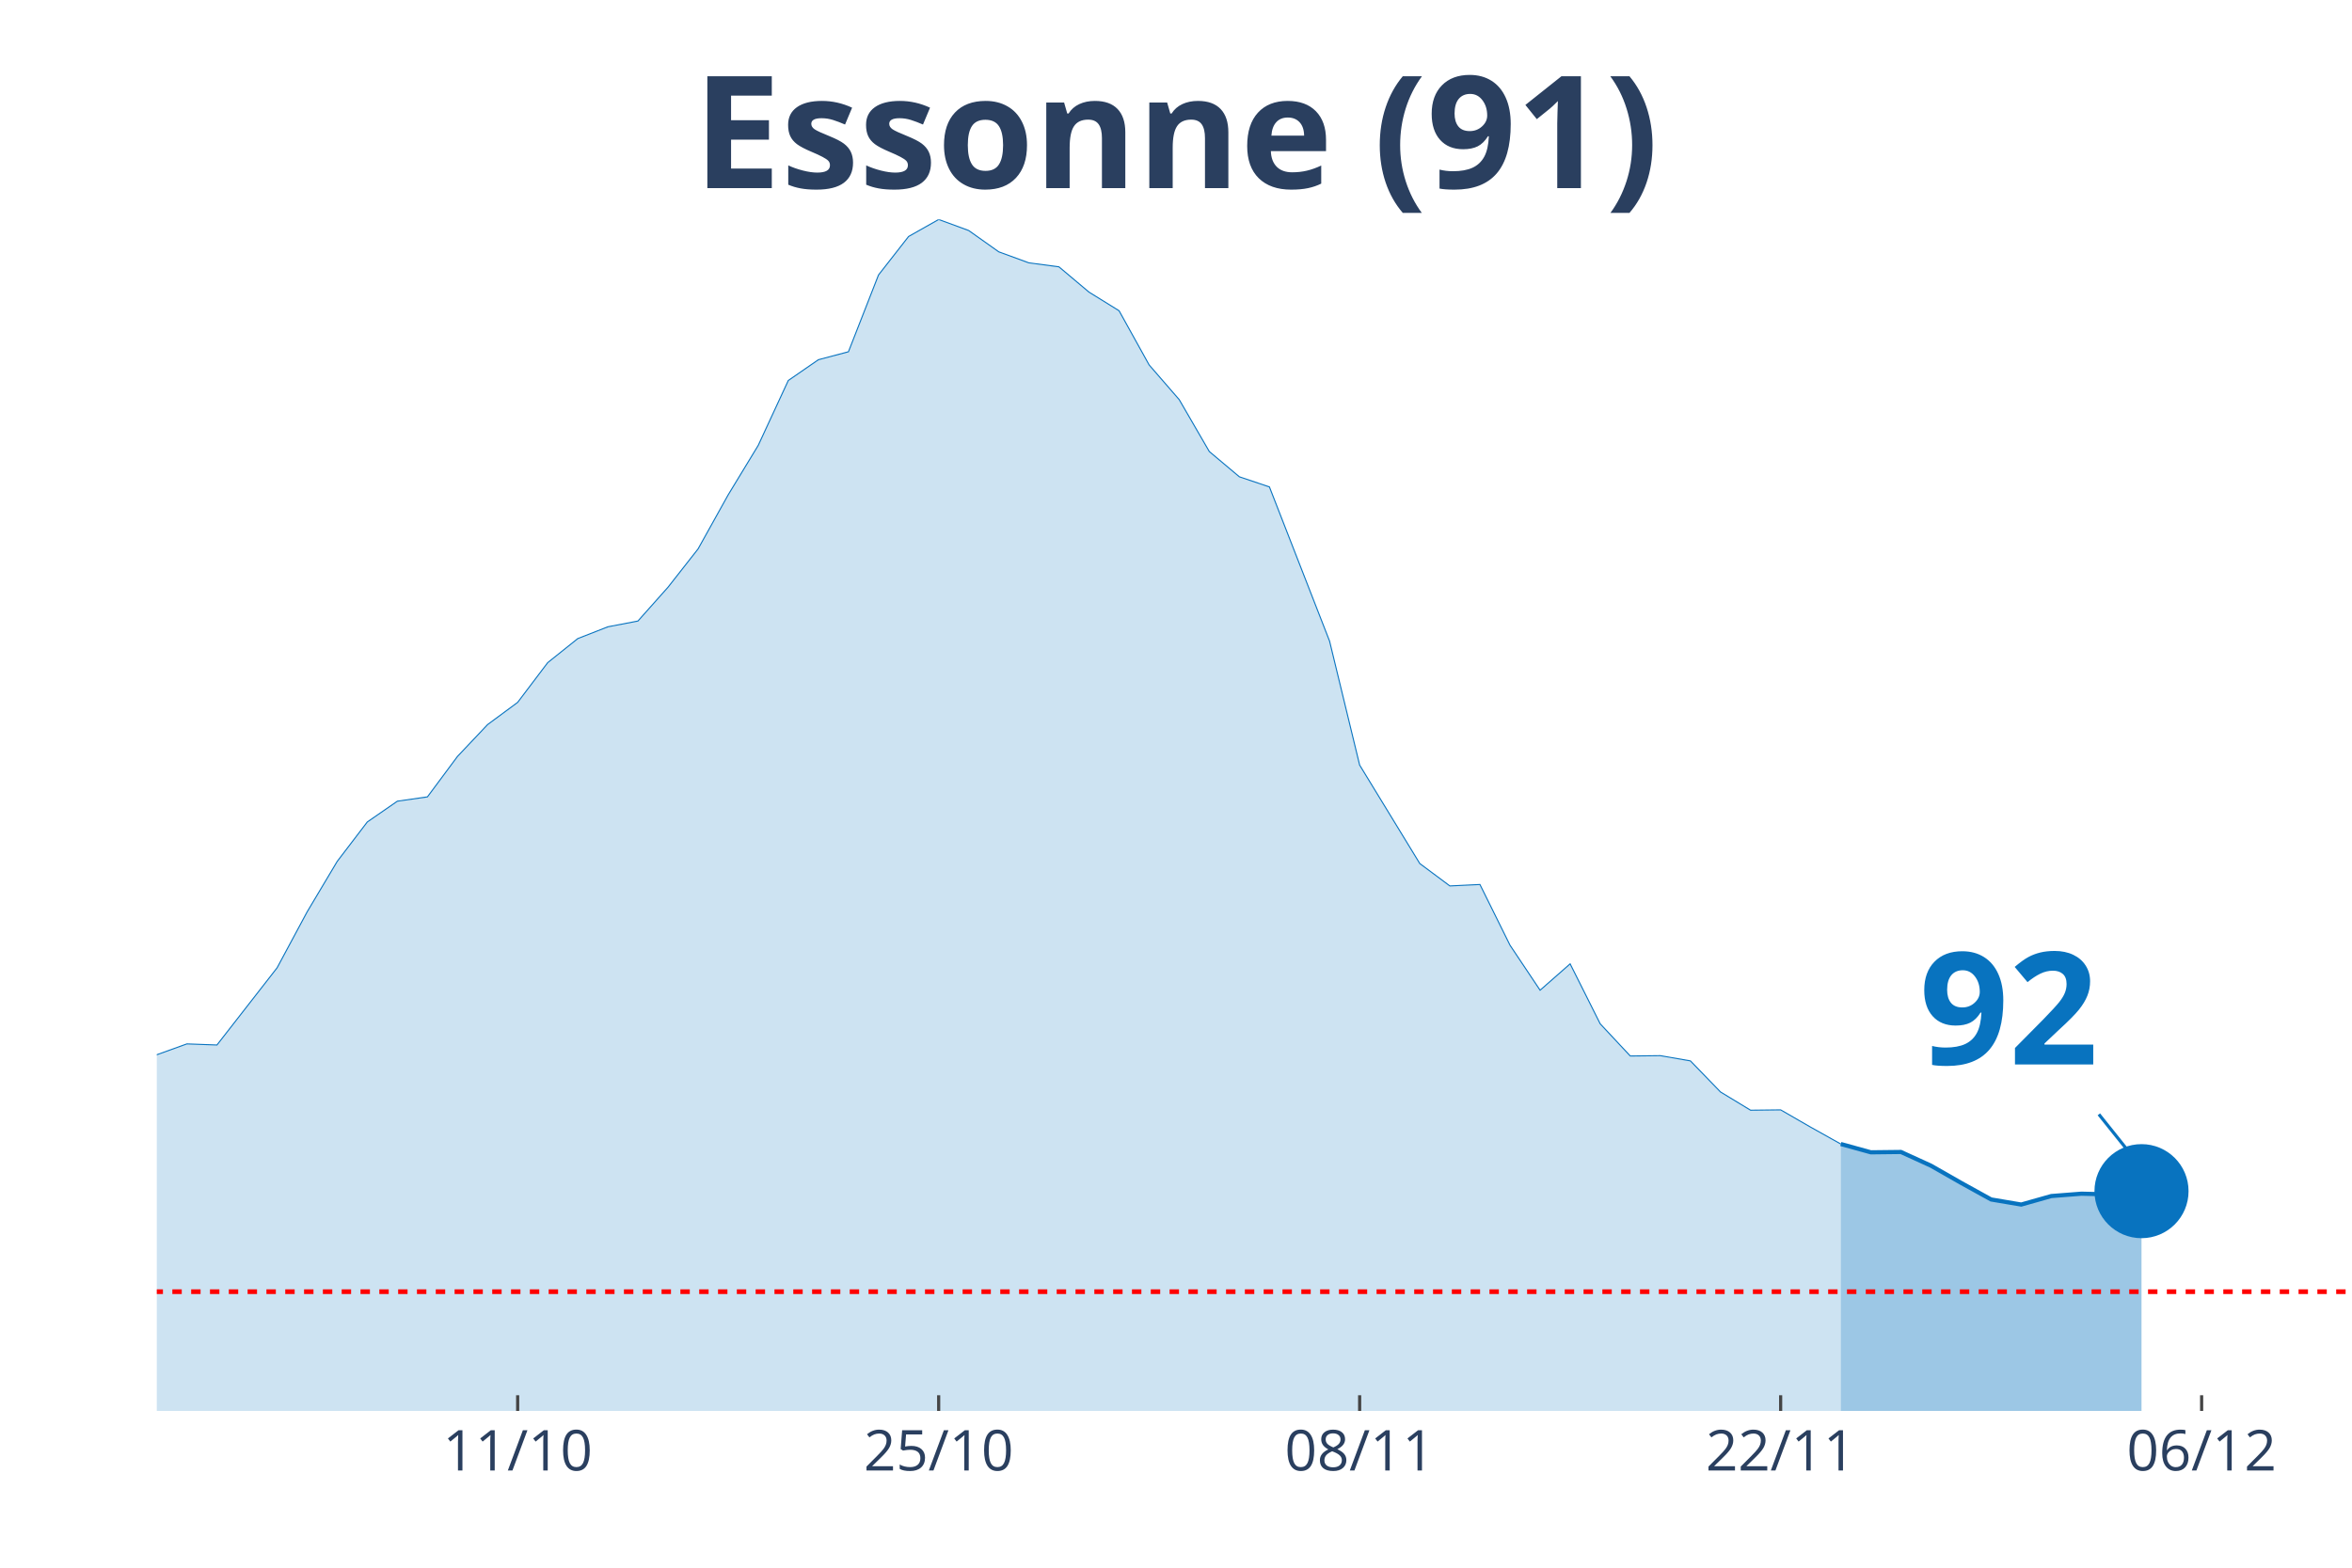
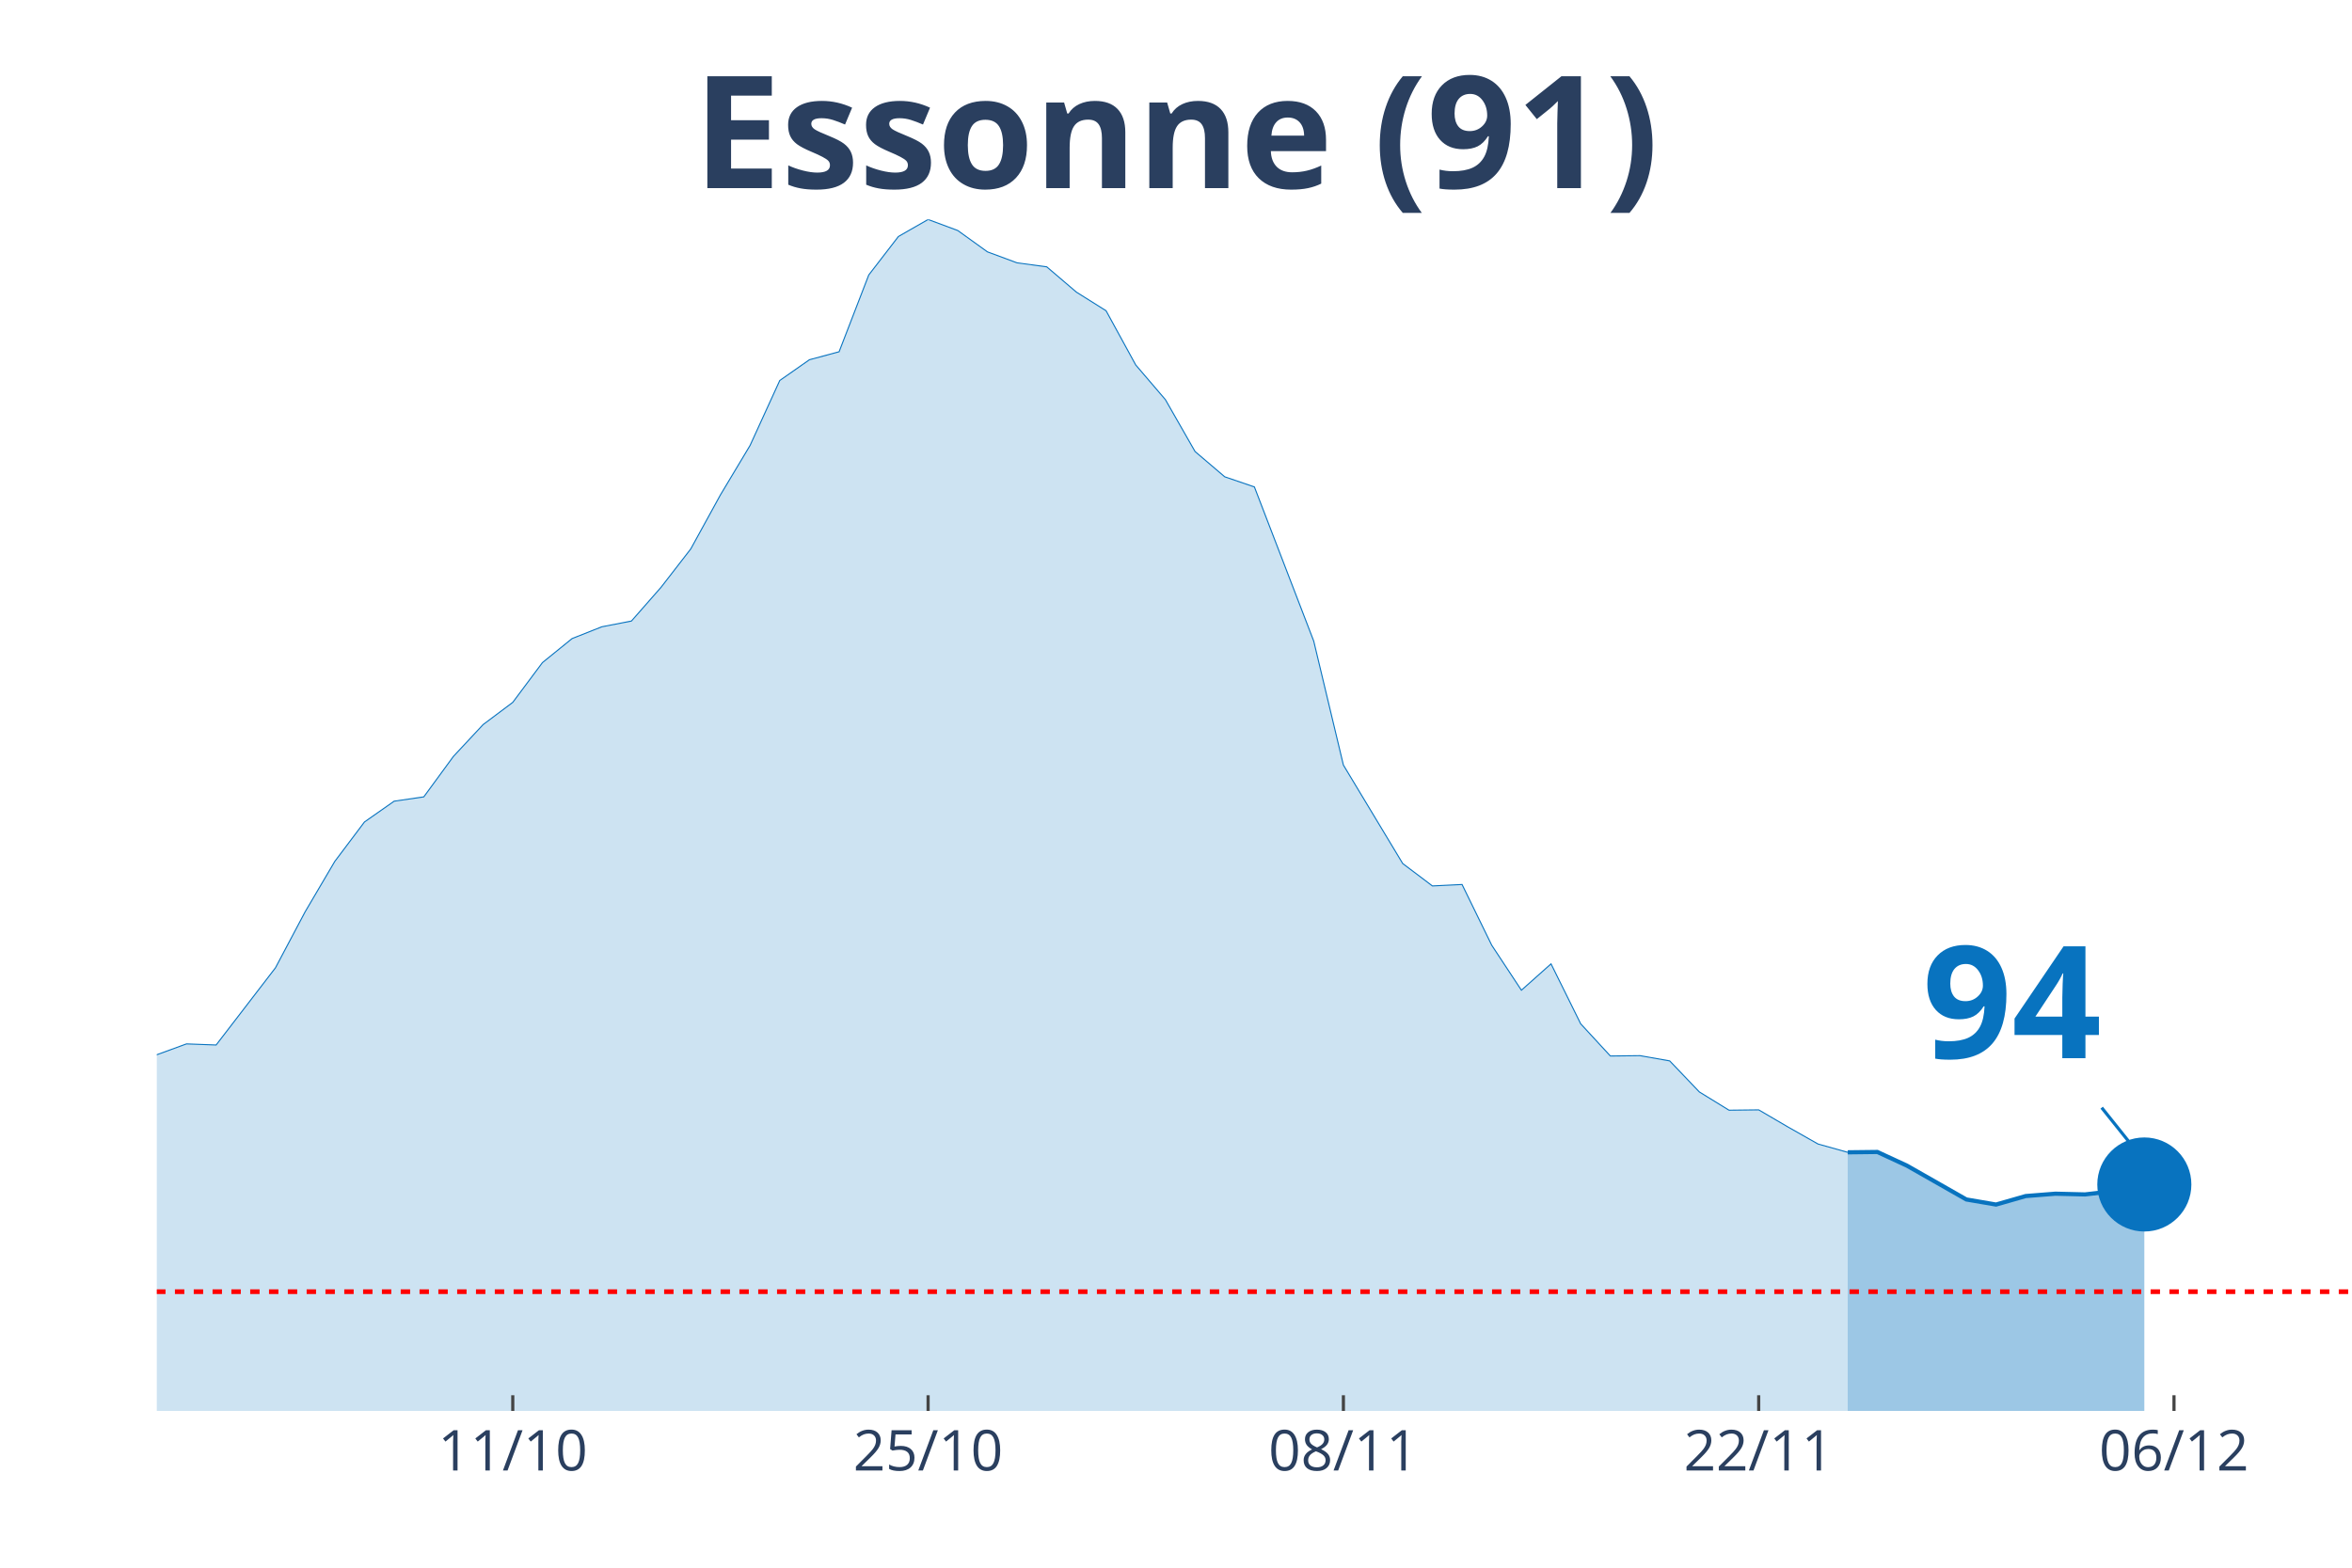
<svg xmlns="http://www.w3.org/2000/svg" class="main-svg" width="1125" height="750" style="" viewBox="0 0 750 500">
  <rect x="0" y="0" width="750" height="500" style="fill: rgb(0, 0, 0); fill-opacity: 0;" />
-   <defs id="defs-7a0ced">
+   <defs id="defs-292482">
    <g class="clips">
-       <clipPath id="clip7a0cedxyplot" class="plotclip">
+       <clipPath id="clip292482xyplot" class="plotclip">
        <rect width="700" height="380" />
      </clipPath>
-       <clipPath class="axesclip" id="clip7a0cedx">
+       <clipPath class="axesclip" id="clip292482x">
        <rect x="50" y="0" width="700" height="500" />
      </clipPath>
-       <clipPath class="axesclip" id="clip7a0cedy">
+       <clipPath class="axesclip" id="clip292482y">
        <rect x="0" y="70" width="750" height="380" />
      </clipPath>
-       <clipPath class="axesclip" id="clip7a0cedxy">
+       <clipPath class="axesclip" id="clip292482xy">
        <rect x="50" y="70" width="700" height="380" />
      </clipPath>
    </g>
    <g class="gradients" />
  </defs>
  <g class="bglayer">
    <rect class="bg" x="50" y="70" width="700" height="380" style="fill: rgb(0, 0, 0); fill-opacity: 0; stroke-width: 0;" />
  </g>
  <g class="layer-below">
    <g class="imagelayer" />
    <g class="shapelayer" />
  </g>
  <g class="cartesianlayer">
    <g class="subplot xy">
      <g class="layer-subplot">
        <g class="shapelayer" />
        <g class="imagelayer" />
      </g>
      <g class="gridlayer">
        <g class="x">
-           <path class="xgrid crisp" transform="translate(165.07,0)" d="M0,70v380" style="stroke: rgb(255, 255, 255); stroke-opacity: 1; stroke-width: 1px;" />
-           <path class="xgrid crisp" transform="translate(299.32,0)" d="M0,70v380" style="stroke: rgb(255, 255, 255); stroke-opacity: 1; stroke-width: 1px;" />
-           <path class="xgrid crisp" transform="translate(433.56,0)" d="M0,70v380" style="stroke: rgb(255, 255, 255); stroke-opacity: 1; stroke-width: 1px;" />
-           <path class="xgrid crisp" transform="translate(567.81,0)" d="M0,70v380" style="stroke: rgb(255, 255, 255); stroke-opacity: 1; stroke-width: 1px;" />
-           <path class="xgrid crisp" transform="translate(702.05,0)" d="M0,70v380" style="stroke: rgb(255, 255, 255); stroke-opacity: 1; stroke-width: 1px;" />
+           <path class="xgrid crisp" transform="translate(163.51,0)" d="M0,70v380" style="stroke: rgb(255, 255, 255); stroke-opacity: 1; stroke-width: 1px;" />
+           <path class="xgrid crisp" transform="translate(295.95,0)" d="M0,70v380" style="stroke: rgb(255, 255, 255); stroke-opacity: 1; stroke-width: 1px;" />
+           <path class="xgrid crisp" transform="translate(428.38,0)" d="M0,70v380" style="stroke: rgb(255, 255, 255); stroke-opacity: 1; stroke-width: 1px;" />
+           <path class="xgrid crisp" transform="translate(560.81,0)" d="M0,70v380" style="stroke: rgb(255, 255, 255); stroke-opacity: 1; stroke-width: 1px;" />
+           <path class="xgrid crisp" transform="translate(693.24,0)" d="M0,70v380" style="stroke: rgb(255, 255, 255); stroke-opacity: 1; stroke-width: 1px;" />
        </g>
        <g class="y" />
      </g>
      <g class="zerolinelayer" />
      <path class="xlines-below" />
      <path class="ylines-below" />
      <g class="overlines-below" />
      <g class="xaxislayer-below" />
      <g class="yaxislayer-below" />
      <g class="overaxes-below" />
-       <g class="plot" transform="translate(50, 70)" clip-path="url('#clip7a0cedxyplot')">
+       <g class="plot" transform="translate(50, 70)" clip-path="url('#clip292482xyplot')">
        <g class="scatterlayer mlayer">
-           <g class="trace scatter trace8170dd" style="stroke-miterlimit: 2;">
+           <g class="trace scatter tracec5303b" style="stroke-miterlimit: 2;">
            <g class="fills">
              <g>
-                 <path class="js-fill" d="M536.99,380L-1304.11,380L-1304.11,370.32L-1141.1,376.08L-1131.51,375.27L-719.18,374.18L-709.59,372.28L-661.64,368.47L-652.05,368.47L-556.16,360.4L-546.58,359.71L-469.86,352.28L-460.27,352.51L-383.56,346.74L-373.97,342.31L-326.03,327.67L-316.44,327.67L-258.9,317.12L-249.32,317.29L-210.96,306.92L-201.37,304.03L-182.19,304.15L-172.6,301.67L-153.42,297.64L-143.84,298.96L-134.25,294.81L-124.66,293.2L-115.07,293.37L-105.48,287.38L-76.71,274.47L-67.12,276.66L-47.95,275.62L-38.36,277.69L-28.77,276.71L-19.18,279.88L-9.59,275.62L0,266.4L9.59,262.94L19.18,263.29L38.36,238.67L47.95,220.81L57.53,204.73L67.12,192.16L76.71,185.53L86.3,184.15L95.89,171.24L105.48,161.1L115.07,154.01L124.66,141.33L134.25,133.66L143.84,129.91L153.42,128.07L163.01,117.29L172.6,105.07L182.19,87.84L191.78,72.05L201.37,51.35L210.96,44.73L220.55,42.19L230.14,17.69L239.73,5.42L249.32,0L258.9,3.52L268.49,10.32L278.08,13.83L287.67,15.1L297.26,23.17L306.85,29.11L316.44,46.4L326.03,57.46L335.62,74.01L345.21,82.07L354.79,85.3L373.97,134.47L383.56,174.01L402.74,205.42L412.33,212.56L421.92,212.1L431.51,231.47L441.1,245.82L450.68,237.41L460.27,256.54L469.86,266.8L479.45,266.69L489.04,268.36L498.63,278.27L508.22,284.09L517.81,283.98L527.4,289.51L536.99,294.87" style="fill: rgb(8, 115, 191); fill-opacity: 0.2; stroke-width: 0;" />
+                 <path class="js-fill" d="M539.19,380L-1286.49,380L-1286.49,370.32L-1125.68,376.08L-1116.22,375.27L-709.46,374.18L-700,372.28L-652.7,368.47L-643.24,368.47L-548.65,360.4L-539.19,359.71L-463.51,352.28L-454.05,352.51L-378.38,346.74L-368.92,342.31L-321.62,327.67L-312.16,327.67L-255.41,317.12L-245.95,317.29L-208.11,306.92L-198.65,304.03L-179.73,304.15L-170.27,301.67L-151.35,297.64L-141.89,298.96L-132.43,294.81L-122.97,293.2L-113.51,293.37L-104.05,287.38L-75.68,274.47L-66.22,276.66L-47.3,275.62L-37.84,277.69L-28.38,276.71L-18.92,279.88L-9.46,275.62L0,266.4L9.46,262.94L18.92,263.29L37.84,238.67L47.3,220.81L56.76,204.73L66.22,192.16L75.68,185.53L85.14,184.15L94.59,171.24L104.05,161.1L113.51,154.01L122.97,141.33L132.43,133.66L141.89,129.91L151.35,128.07L160.81,117.29L170.27,105.07L179.73,87.84L189.19,72.05L198.65,51.35L208.11,44.73L217.57,42.19L227.03,17.69L236.49,5.42L245.95,0L255.41,3.52L264.86,10.32L274.32,13.83L283.78,15.1L293.24,23.17L302.7,29.11L312.16,46.4L321.62,57.46L331.08,74.01L340.54,82.07L350,85.3L368.92,134.47L378.38,174.01L397.3,205.42L406.76,212.56L416.22,212.1L425.68,231.47L435.14,245.82L444.59,237.41L454.05,256.54L463.51,266.8L472.97,266.69L482.43,268.36L491.89,278.27L501.35,284.09L510.81,283.98L520.27,289.51L529.73,294.87L539.19,297.52" style="fill: rgb(8, 115, 191); fill-opacity: 0.2; stroke-width: 0;" />
              </g>
            </g>
            <g class="errorbars" />
            <g class="lines">
-               <path class="js-line" d="M-1304.11,370.32L-1141.1,376.08L-1131.51,375.27L-719.18,374.18L-709.59,372.28L-661.64,368.47L-652.05,368.47L-556.16,360.4L-546.58,359.71L-469.86,352.28L-460.27,352.51L-383.56,346.74L-373.97,342.31L-326.03,327.67L-316.44,327.67L-258.9,317.12L-249.32,317.29L-210.96,306.92L-201.37,304.03L-182.19,304.15L-172.6,301.67L-153.42,297.64L-143.84,298.96L-134.25,294.81L-124.66,293.2L-115.07,293.37L-105.48,287.38L-76.71,274.47L-67.12,276.66L-47.95,275.62L-38.36,277.69L-28.77,276.71L-19.18,279.88L-9.59,275.62L0,266.4L9.59,262.94L19.18,263.29L38.36,238.67L47.95,220.81L57.53,204.73L67.12,192.16L76.71,185.53L86.3,184.15L95.89,171.24L105.48,161.1L115.07,154.01L124.66,141.33L134.25,133.66L143.84,129.91L153.42,128.07L163.01,117.29L172.6,105.07L182.19,87.84L191.78,72.05L201.37,51.35L210.96,44.73L220.55,42.19L230.14,17.69L239.73,5.42L249.32,0L258.9,3.52L268.49,10.32L278.08,13.83L287.67,15.1L297.26,23.17L306.85,29.11L316.44,46.4L326.03,57.46L335.62,74.01L345.21,82.07L354.79,85.3L373.97,134.47L383.56,174.01L402.74,205.42L412.33,212.56L421.92,212.1L431.51,231.47L441.1,245.82L450.68,237.41L460.27,256.54L469.86,266.8L479.45,266.69L489.04,268.36L498.63,278.27L508.22,284.09L517.81,283.98L527.4,289.51L536.99,294.87" style="vector-effect: non-scaling-stroke; fill: none; stroke: rgb(8, 115, 191); stroke-opacity: 1; stroke-width: 0.5px; opacity: 1;" />
+               <path class="js-line" d="M-1286.49,370.32L-1125.68,376.08L-1116.22,375.27L-709.46,374.18L-700,372.28L-652.7,368.47L-643.24,368.47L-548.65,360.4L-539.19,359.71L-463.51,352.28L-454.05,352.51L-378.38,346.74L-368.92,342.31L-321.62,327.67L-312.16,327.67L-255.41,317.12L-245.95,317.29L-208.11,306.92L-198.65,304.03L-179.73,304.15L-170.27,301.67L-151.35,297.64L-141.89,298.96L-132.43,294.81L-122.97,293.2L-113.51,293.37L-104.05,287.38L-75.68,274.47L-66.22,276.66L-47.3,275.62L-37.84,277.69L-28.38,276.71L-18.92,279.88L-9.46,275.62L0,266.4L9.46,262.94L18.92,263.29L37.84,238.67L47.3,220.81L56.76,204.73L66.22,192.16L75.68,185.53L85.14,184.15L94.59,171.24L104.05,161.1L113.51,154.01L122.97,141.33L132.43,133.66L141.89,129.91L151.35,128.07L160.81,117.29L170.27,105.07L179.73,87.84L189.19,72.05L198.65,51.35L208.11,44.73L217.57,42.19L227.03,17.69L236.49,5.42L245.95,0L255.41,3.52L264.86,10.32L274.32,13.83L283.78,15.1L293.24,23.17L302.7,29.11L312.16,46.4L321.62,57.46L331.08,74.01L340.54,82.07L350,85.3L368.92,134.47L378.38,174.01L397.3,205.42L406.76,212.56L416.22,212.1L425.68,231.47L435.14,245.82L444.59,237.41L454.05,256.54L463.51,266.8L472.97,266.69L482.43,268.36L491.89,278.27L501.35,284.09L510.81,283.98L520.27,289.51L529.73,294.87L539.19,297.52" style="vector-effect: non-scaling-stroke; fill: none; stroke: rgb(8, 115, 191); stroke-opacity: 1; stroke-width: 0.5px; opacity: 1;" />
            </g>
            <g class="points" />
            <g class="text" />
          </g>
-           <g class="trace scatter traceaa4b4c" style="stroke-miterlimit: 2;">
+           <g class="trace scatter trace0d43bc" style="stroke-miterlimit: 2;">
            <g class="fills">
              <g>
-                 <path class="js-fill" d="M632.88,380L536.99,380L536.99,294.87L546.58,297.52L556.16,297.41L565.75,301.79L575.34,307.26L584.93,312.56L594.52,314.18L604.11,311.47L613.7,310.72L623.29,310.95L632.88,309.91" style="fill: rgb(8, 115, 191); fill-opacity: 0.4; stroke-width: 0;" />
+                 <path class="js-fill" d="M633.78,380L539.19,380L539.19,297.52L548.65,297.41L558.11,301.79L577.03,312.56L586.49,314.18L595.95,311.47L605.41,310.72L614.86,310.95L624.32,309.86L633.78,307.78" style="fill: rgb(8, 115, 191); fill-opacity: 0.4; stroke-width: 0;" />
              </g>
            </g>
            <g class="errorbars" />
            <g class="lines">
-               <path class="js-line" d="M536.99,294.87L546.58,297.52L556.16,297.41L565.75,301.79L575.34,307.26L584.93,312.56L594.52,314.18L604.11,311.47L613.7,310.72L623.29,310.95L632.88,309.91" style="vector-effect: non-scaling-stroke; fill: none; stroke: rgb(8, 115, 191); stroke-opacity: 1; stroke-width: 2px; opacity: 1;" />
+               <path class="js-line" d="M539.19,297.52L548.65,297.41L558.11,301.79L577.03,312.56L586.49,314.18L595.95,311.47L605.41,310.72L614.86,310.95L624.32,309.86L633.78,307.78" style="vector-effect: non-scaling-stroke; fill: none; stroke: rgb(8, 115, 191); stroke-opacity: 1; stroke-width: 2px; opacity: 1;" />
            </g>
            <g class="points" />
            <g class="text" />
          </g>
-           <g class="trace scatter trace8af67c" style="stroke-miterlimit: 2; opacity: 1;">
+           <g class="trace scatter trace86e4e5" style="stroke-miterlimit: 2; opacity: 1;">
            <g class="fills" />
            <g class="errorbars" />
            <g class="lines" />
            <g class="points">
-               <path class="point" transform="translate(632.88,309.91)" d="M15,0A15,15 0 1,1 0,-15A15,15 0 0,1 15,0Z" style="opacity: 1; stroke-width: 0px; fill: rgb(8, 115, 191); fill-opacity: 1;" />
+               <path class="point" transform="translate(633.78,307.78)" d="M15,0A15,15 0 1,1 0,-15A15,15 0 0,1 15,0Z" style="opacity: 1; stroke-width: 0px; fill: rgb(8, 115, 191); fill-opacity: 1;" />
            </g>
            <g class="text" />
          </g>
        </g>
      </g>
      <g class="overplot" />
      <path class="xlines-above crisp" style="fill: none; stroke-width: 1px; stroke: rgb(0, 0, 0); stroke-opacity: 0;" d="" />
      <path class="ylines-above crisp" style="fill: none;" d="M0,0" />
      <g class="overlines-above" />
      <g class="xaxislayer-above">
-         <path class="xtick ticks crisp" d="M0,450v-5" transform="translate(165.07,0)" style="stroke: rgb(68, 68, 68); stroke-opacity: 1; stroke-width: 1px;" />
-         <path class="xtick ticks crisp" d="M0,450v-5" transform="translate(299.32,0)" style="stroke: rgb(68, 68, 68); stroke-opacity: 1; stroke-width: 1px;" />
-         <path class="xtick ticks crisp" d="M0,450v-5" transform="translate(433.56,0)" style="stroke: rgb(68, 68, 68); stroke-opacity: 1; stroke-width: 1px;" />
-         <path class="xtick ticks crisp" d="M0,450v-5" transform="translate(567.81,0)" style="stroke: rgb(68, 68, 68); stroke-opacity: 1; stroke-width: 1px;" />
-         <path class="xtick ticks crisp" d="M0,450v-5" transform="translate(702.05,0)" style="stroke: rgb(68, 68, 68); stroke-opacity: 1; stroke-width: 1px;" />
+         <path class="xtick ticks crisp" d="M0,450v-5" transform="translate(163.51,0)" style="stroke: rgb(68, 68, 68); stroke-opacity: 1; stroke-width: 1px;" />
+         <path class="xtick ticks crisp" d="M0,450v-5" transform="translate(295.95,0)" style="stroke: rgb(68, 68, 68); stroke-opacity: 1; stroke-width: 1px;" />
+         <path class="xtick ticks crisp" d="M0,450v-5" transform="translate(428.38,0)" style="stroke: rgb(68, 68, 68); stroke-opacity: 1; stroke-width: 1px;" />
+         <path class="xtick ticks crisp" d="M0,450v-5" transform="translate(560.81,0)" style="stroke: rgb(68, 68, 68); stroke-opacity: 1; stroke-width: 1px;" />
+         <path class="xtick ticks crisp" d="M0,450v-5" transform="translate(693.24,0)" style="stroke: rgb(68, 68, 68); stroke-opacity: 1; stroke-width: 1px;" />
        <g class="xtick">
-           <text text-anchor="middle" x="0" y="469" transform="translate(165.07,0)" style="font-family: 'Open Sans', verdana, arial, sans-serif; font-size: 18px; fill: rgb(42, 63, 95); fill-opacity: 1; white-space: pre;">11/10</text>
+           <text text-anchor="middle" x="0" y="469" transform="translate(163.51,0)" style="font-family: 'Open Sans', verdana, arial, sans-serif; font-size: 18px; fill: rgb(42, 63, 95); fill-opacity: 1; white-space: pre;">11/10</text>
        </g>
        <g class="xtick">
-           <text text-anchor="middle" x="0" y="469" transform="translate(299.32,0)" style="font-family: 'Open Sans', verdana, arial, sans-serif; font-size: 18px; fill: rgb(42, 63, 95); fill-opacity: 1; white-space: pre;">25/10</text>
+           <text text-anchor="middle" x="0" y="469" transform="translate(295.95,0)" style="font-family: 'Open Sans', verdana, arial, sans-serif; font-size: 18px; fill: rgb(42, 63, 95); fill-opacity: 1; white-space: pre;">25/10</text>
        </g>
        <g class="xtick">
-           <text text-anchor="middle" x="0" y="469" transform="translate(433.56,0)" style="font-family: 'Open Sans', verdana, arial, sans-serif; font-size: 18px; fill: rgb(42, 63, 95); fill-opacity: 1; white-space: pre;">08/11</text>
+           <text text-anchor="middle" x="0" y="469" transform="translate(428.38,0)" style="font-family: 'Open Sans', verdana, arial, sans-serif; font-size: 18px; fill: rgb(42, 63, 95); fill-opacity: 1; white-space: pre;">08/11</text>
        </g>
        <g class="xtick">
-           <text text-anchor="middle" x="0" y="469" transform="translate(567.81,0)" style="font-family: 'Open Sans', verdana, arial, sans-serif; font-size: 18px; fill: rgb(42, 63, 95); fill-opacity: 1; white-space: pre;">22/11</text>
+           <text text-anchor="middle" x="0" y="469" transform="translate(560.81,0)" style="font-family: 'Open Sans', verdana, arial, sans-serif; font-size: 18px; fill: rgb(42, 63, 95); fill-opacity: 1; white-space: pre;">22/11</text>
        </g>
        <g class="xtick">
-           <text text-anchor="middle" x="0" y="469" transform="translate(702.05,0)" style="font-family: 'Open Sans', verdana, arial, sans-serif; font-size: 18px; fill: rgb(42, 63, 95); fill-opacity: 1; white-space: pre;">06/12</text>
+           <text text-anchor="middle" x="0" y="469" transform="translate(693.24,0)" style="font-family: 'Open Sans', verdana, arial, sans-serif; font-size: 18px; fill: rgb(42, 63, 95); fill-opacity: 1; white-space: pre;">06/12</text>
        </g>
      </g>
      <g class="yaxislayer-above" />
      <g class="overaxes-above" />
    </g>
  </g>
  <g class="polarlayer" />
  <g class="ternarylayer" />
  <g class="geolayer" />
  <g class="funnelarealayer" />
  <g class="pielayer" />
  <g class="treemaplayer" />
  <g class="sunburstlayer" />
  <g class="glimages" />
-   <defs id="topdefs-7a0ced">
+   <defs id="topdefs-292482">
    <g class="clips" />
  </defs>
  <g class="layer-above">
    <g class="imagelayer" />
    <g class="shapelayer">
-       <path data-index="0" fill-rule="evenodd" d="M-5339.04,411.98L1670.55,411.98" clip-path="url('#clip7a0cedxy')" style="opacity: 1; stroke: rgb(255, 0, 0); stroke-opacity: 1; fill: rgb(0, 0, 0); fill-opacity: 0; stroke-dasharray: 3px, 3px; stroke-width: 1.5px;" />
+       <path data-index="0" fill-rule="evenodd" d="M-5266.22,411.98L1648.65,411.98" clip-path="url('#clip292482xy')" style="opacity: 1; stroke: rgb(255, 0, 0); stroke-opacity: 1; fill: rgb(0, 0, 0); fill-opacity: 0; stroke-dasharray: 3px, 3px; stroke-width: 1.5px;" />
    </g>
  </g>
  <g class="infolayer">
    <g class="g-gtitle">
      <text class="gtitle" x="375" y="25" text-anchor="middle" dy="0.7em" style="font-family: 'Open Sans', verdana, arial, sans-serif; font-size: 50px; fill: rgb(42, 63, 95); opacity: 1; font-weight: normal; white-space: pre;">
        <tspan style="font-weight:bold">Essonne (91)</tspan>
      </text>
    </g>
    <g class="g-xtitle" />
    <g class="annotation" data-index="0" style="opacity: 1;">
-       <g class="annotation-text-g" transform="rotate(0,640.88,319.91)">
-         <g class="cursor-pointer" transform="translate(597, 284)">
+       <g class="annotation-text-g" transform="rotate(0,641.78,317.78)">
+         <g class="cursor-pointer" transform="translate(598, 282)">
          <rect class="bg" x="0.5" y="0.5" width="86" height="71" style="stroke-width: 1px; stroke: rgb(0, 0, 0); stroke-opacity: 0; fill: rgb(255, 255, 255); fill-opacity: 0.6;" />
          <text class="annotation-text" text-anchor="middle" x="43.531" y="55.5" style="font-family: 'Open Sans', verdana, arial, sans-serif; font-size: 50px; fill: rgb(8, 115, 191); fill-opacity: 1; white-space: pre;">
-             <tspan style="font-weight:bold">92 </tspan>
+             <tspan style="font-weight:bold">94 </tspan>
          </text>
        </g>
      </g>
      <g class="annotation-arrow-g" style="opacity: 1;">
-         <path d="M669.28,355.41L680.88,369.91" style="stroke-width: 1px; stroke: rgb(8, 115, 191); stroke-opacity: 1; stroke-dasharray: 0px, 0px, 18.569px, 18.569px;" />
+         <path d="M670.18,353.28L681.78,367.78" style="stroke-width: 1px; stroke: rgb(8, 115, 191); stroke-opacity: 1; stroke-dasharray: 0px, 0px, 18.569px, 18.569px;" />
      </g>
    </g>
  </g>
</svg>
